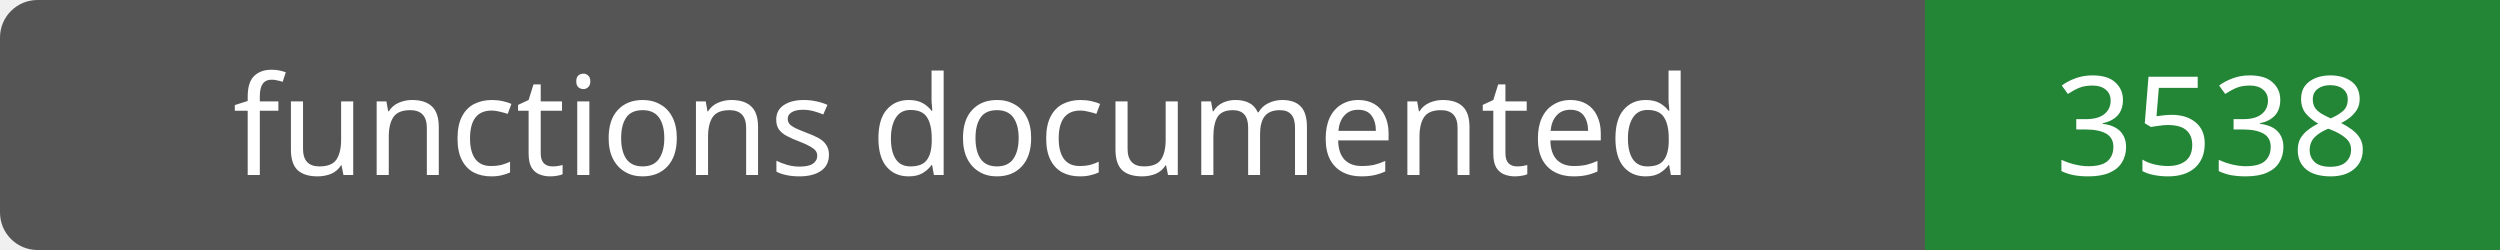
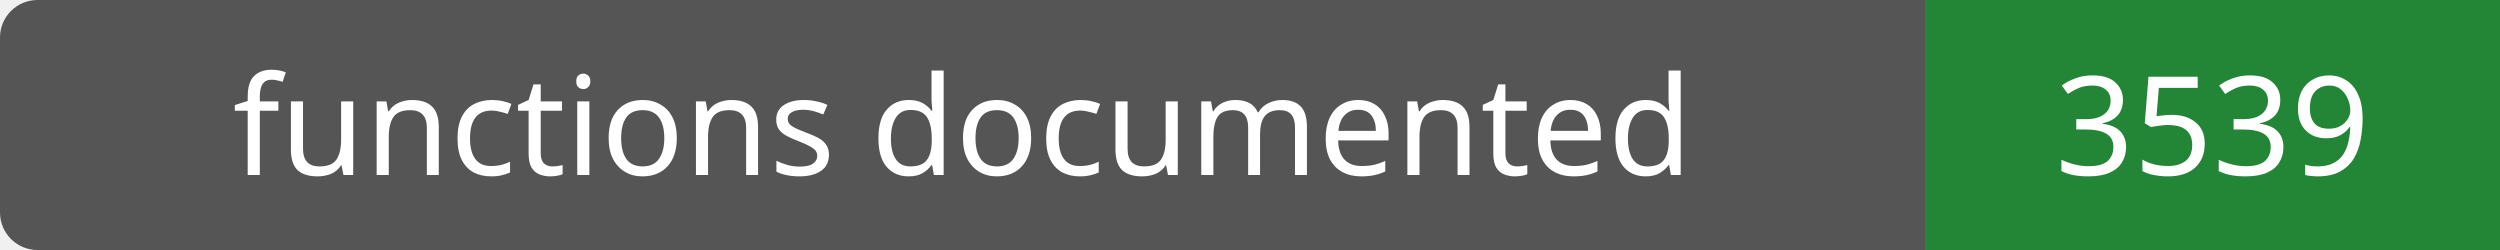
- <svg xmlns="http://www.w3.org/2000/svg" width="200" height="20" role="img" aria-label="functions documented: 3538">
+ <svg xmlns="http://www.w3.org/2000/svg" width="200" height="20" role="img" aria-label="functions documented: 3539">
  <rect width="200" height="20" rx="3" fill="#555" />
  <path fill="#238636" d="M154 0h46v20H154z" />
  <g fill="#fff" text-anchor="middle" font-family="Verdana,sans-serif" font-size="11">
    <text x="77.0" y="14">functions documented</text>
-     <text x="177.0" y="14">3538</text>
+     <text x="177.0" y="14">3539</text>
  </g>
</svg>
